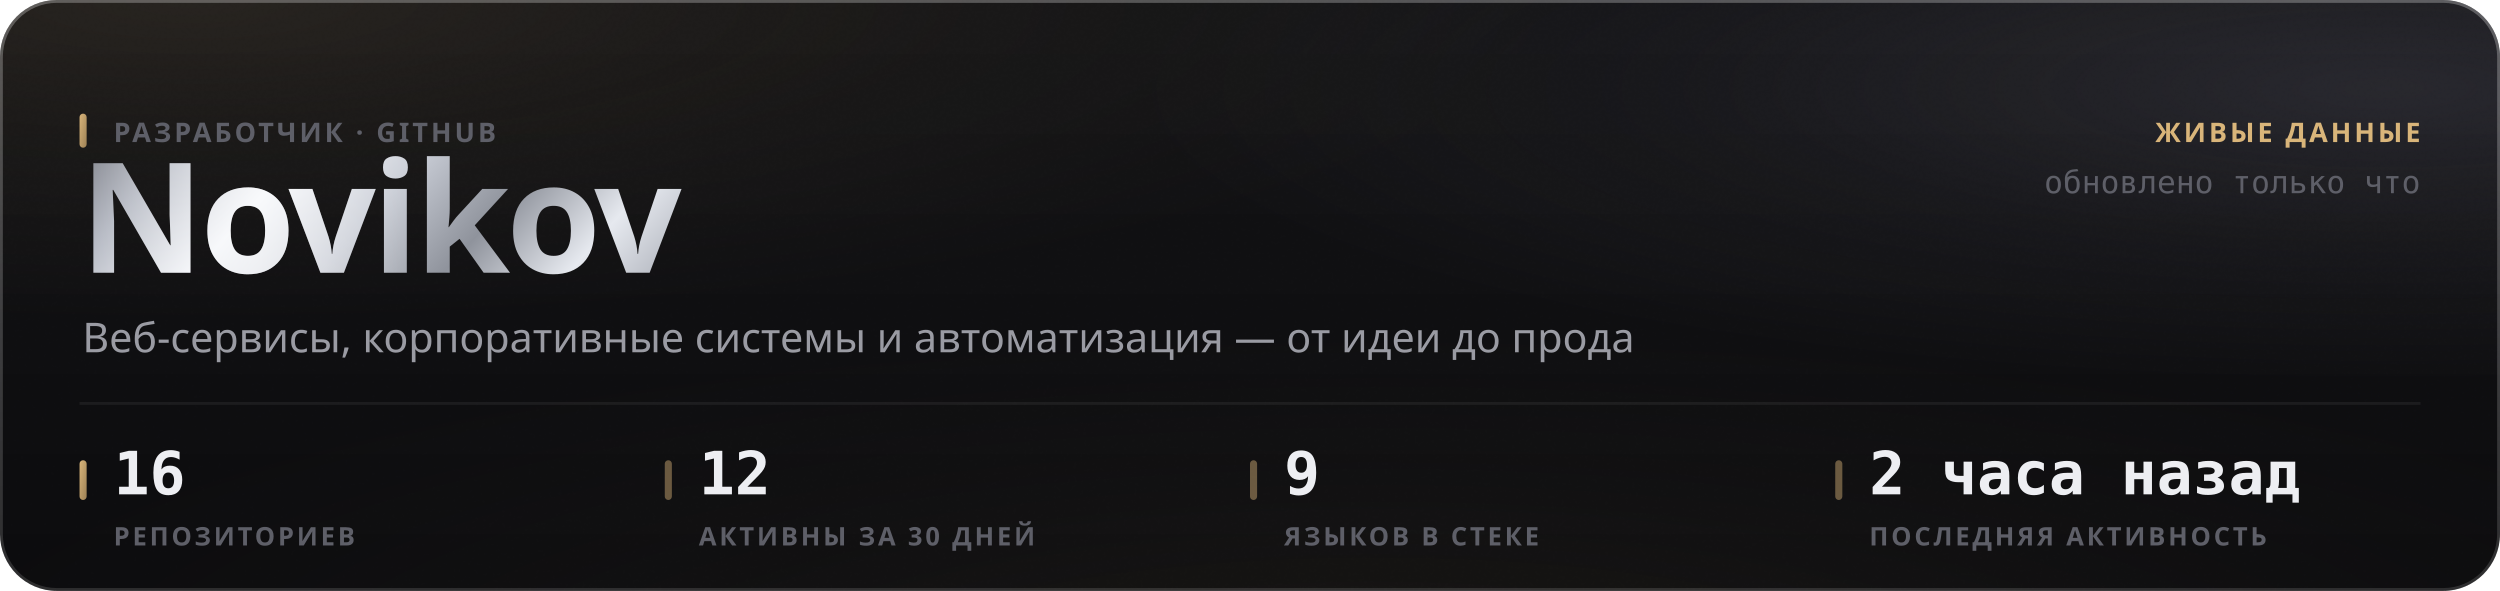
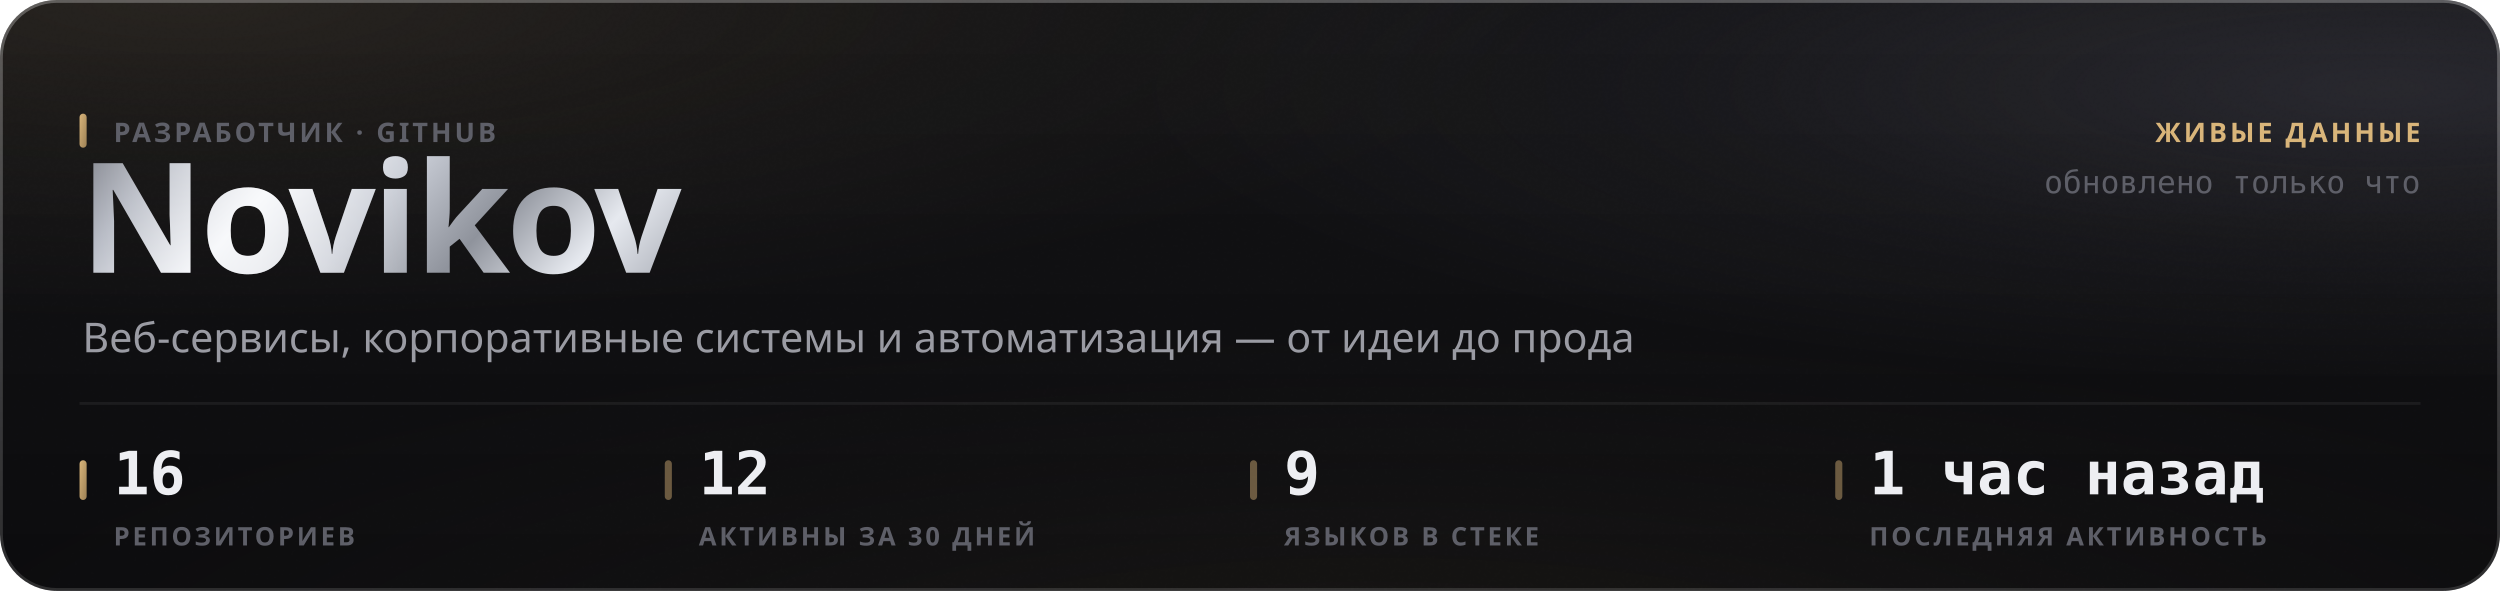
<svg xmlns="http://www.w3.org/2000/svg" width="880" height="208" viewBox="0 0 880 208" role="img">
  <style>
  text { font-family: -apple-system, BlinkMacSystemFont, 'Segoe UI', 'Noto Sans', Helvetica, Arial, sans-serif; }
  .mono { font-family: ui-monospace, 'SF Mono', 'Cascadia Mono', 'DejaVu Sans Mono', Menlo, Consolas, monospace; font-variant-numeric: tabular-nums; }
  .caps { letter-spacing: .1em; text-transform: uppercase; }

  @keyframes sheen  { from { transform: translateX(-120%); } to { transform: translateX(260%); } }
  @keyframes rise   { from { opacity: 0; transform: translateY(6px); } to { opacity: 1; transform: none; } }
  @keyframes slide  { from { opacity: 0; transform: translateX(-8px); } to { opacity: 1; transform: none; } }
  @keyframes grow   { from { transform: scaleY(0); } to { transform: scaleY(1); } }
  @keyframes widen  { from { transform: scaleX(0); } to { transform: scaleX(1); } }
  @keyframes draw   { from { stroke-dashoffset: 200; } to { stroke-dashoffset: 0; } }

  .sheen { animation: sheen 5.5s cubic-bezier(.45,0,.2,1) infinite; }
  .rise  { animation: rise .5s cubic-bezier(.16,1,.3,1) both; }
  .slide { animation: slide .42s cubic-bezier(.16,1,.3,1) both; }
  .bar   { transform-box: fill-box; transform-origin: 50% 100%;
           animation: grow .62s cubic-bezier(.16,1,.3,1) both; }
  .fill  { transform-box: fill-box; transform-origin: 0% 50%;
           animation: widen .8s cubic-bezier(.16,1,.3,1) both; }
  /* The hidden start state lives in the keyframes, never in the static rule.
     A renderer that ignores CSS animations then falls back to the FINISHED
     state — a drawn line, visible text — instead of an empty panel. */
  .spark { stroke-dasharray: 200;
           animation: draw 1.1s cubic-bezier(.16,1,.3,1) both; }

  @media (prefers-reduced-motion: reduce) {
    .sheen { animation: none; opacity: 0; }
    .rise, .slide, .bar, .fill, .spark { animation: none; opacity: 1; transform: none;
                                         stroke-dashoffset: 0; }
  }</style>
  <defs>
    <filter id="grain5" x="0" y="0" width="100%" height="100%">
      <feTurbulence type="fractalNoise" baseFrequency="0.85" numOctaves="3" stitchTiles="stitch" />
      <feColorMatrix type="saturate" values="0" />
    </filter>
    <linearGradient id="accent1" x1="0" y1="0" x2="1" y2="1">
      <stop offset="0%" stop-color="#d9b57a" />
      <stop offset="100%" stop-color="#9d8155" />
    </linearGradient>
    <radialGradient id="aurora6" cx="0.08" cy="0" r="0.55">
      <stop offset="0%" stop-color="#d9b47a" stop-opacity="0.1" />
      <stop offset="55%" stop-color="#d9b47a" stop-opacity="0.035" />
      <stop offset="100%" stop-color="#d9b47a" stop-opacity="0" />
    </radialGradient>
    <radialGradient id="aurora7" cx="0.95" cy="0.15" r="0.5">
      <stop offset="0%" stop-color="#706f83" stop-opacity="0.22" />
      <stop offset="55%" stop-color="#706f83" stop-opacity="0.077" />
      <stop offset="100%" stop-color="#706f83" stop-opacity="0" />
    </radialGradient>
    <radialGradient id="aurora8" cx="0.55" cy="1.15" r="0.6">
      <stop offset="0%" stop-color="#b39b74" stop-opacity="0.07" />
      <stop offset="55%" stop-color="#b39b74" stop-opacity="0.025" />
      <stop offset="100%" stop-color="#b39b74" stop-opacity="0" />
    </radialGradient>
    <linearGradient id="glass2" x1="0" y1="0" x2="0" y2="1">
      <stop offset="0%" stop-color="#ffffff" stop-opacity="0.036" />
      <stop offset="100%" stop-color="#ffffff" stop-opacity="0.007" />
    </linearGradient>
    <linearGradient id="rim3" x1="0" y1="0" x2="0" y2="1">
      <stop offset="0%" stop-color="#ffffff" stop-opacity="0.182" />
      <stop offset="100%" stop-color="#ffffff" stop-opacity="0.025" />
    </linearGradient>
    <linearGradient id="spec4" x1="0" y1="0" x2="1" y2="0">
      <stop offset="0%" stop-color="#ffffff" stop-opacity="0" />
      <stop offset="35%" stop-color="#ffffff" stop-opacity="0.336" />
      <stop offset="70%" stop-color="#ffffff" stop-opacity="0.118" />
      <stop offset="100%" stop-color="#ffffff" stop-opacity="0" />
    </linearGradient>
    <linearGradient id="metal9" x1="0" y1="0" x2="1" y2="0.25">
      <stop offset="0%" stop-color="#6e7078" />
      <stop offset="16.667%" stop-color="#b4b8c2" />
      <stop offset="33.333%" stop-color="#f2f4f8" />
      <stop offset="50%" stop-color="#c7cbd4" />
      <stop offset="66.667%" stop-color="#8f939c" />
      <stop offset="83.333%" stop-color="#e6e9ef" />
      <stop offset="100%" stop-color="#a7abb4" />
    </linearGradient>
    <linearGradient id="sheengrad11" x1="0" y1="0" x2="1" y2="0">
      <stop offset="0%" stop-color="#ffffff" stop-opacity="0" />
      <stop offset="50%" stop-color="#ffffff" stop-opacity="0.5" />
      <stop offset="100%" stop-color="#ffffff" stop-opacity="0" />
    </linearGradient>
    <clipPath id="wordclip10">
      <text x="28" y="96" font-size="54" font-weight="800" letter-spacing="-0.025em" font-family="-apple-system, BlinkMacSystemFont, 'Segoe UI', Helvetica, Arial, sans-serif">Novikov</text>
    </clipPath>
  </defs>
  <rect width="880" height="208" rx="20" fill="#0a0a0c" />
  <rect width="880" height="208" rx="20" fill="url(#aurora6)" />
  <rect width="880" height="208" rx="20" fill="url(#aurora7)" />
  <rect width="880" height="208" rx="20" fill="url(#aurora8)" />
  <rect width="880" height="208" rx="20" fill="url(#glass2)" />
  <rect width="880" height="208" rx="20" filter="url(#grain5)" opacity="0.085" style="mix-blend-mode:overlay" />
  <rect x=".5" y=".5" width="879" height="207" rx="19.5" fill="none" stroke="rgba(255,255,255,0.11)" />
  <rect x=".5" y=".5" width="879" height="207" rx="19.5" fill="none" stroke="url(#rim3)" />
  <path d="M20 1 H860" stroke="url(#spec4)" stroke-width="1.2" fill="none" />
  <g clip-path="url(#wordclip10)">
    <rect x="28" y="42" width="248.651" height="70.2" fill="url(#metal9)" />
    <rect class="sheen" x="28" y="42" width="124.325" height="70.2" fill="url(#sheengrad11)" />
  </g>
  <rect x="28" y="40" width="2.5" height="12" rx="1.25" fill="url(#accent1)" />
  <text x="40" y="50" font-size="9.5" font-weight="600" fill="#5e5f68" letter-spacing="0.11em">РАЗРАБОТЧИК · GITHUB</text>
  <text x="29" y="124" font-size="14.5" font-weight="400" fill="#9a9ba3">Веб-сервисы, корпоративные системы и автоматизация — от идеи до прода</text>
  <text x="852" y="50" font-size="9.5" font-weight="600" fill="#d9b57a" text-anchor="end" letter-spacing="0.11em">ЖИВЫЕ ДАННЫЕ</text>
  <text x="852" y="68" font-size="11" font-weight="400" fill="#5e5f68" text-anchor="end" class="mono">обновлено только что</text>
  <path d="M28 142 H852" stroke="rgba(255,255,255,0.06)" stroke-width="1" />
  <rect x="28" y="162" width="2.5" height="14" rx="1.25" fill="url(#accent1)" />
  <text x="40" y="174" font-size="21" font-weight="700" fill="#edeef2" class="mono rise" opacity="1">16</text>
  <text x="40" y="192" font-size="9" font-weight="600" fill="#5e5f68" letter-spacing="0.11em">РЕПОЗИТОРИЕВ</text>
  <rect x="234" y="162" width="2.5" height="14" rx="1.25" fill="rgba(217,181,122,0.45)" />
  <text x="246" y="174" font-size="21" font-weight="700" fill="#edeef2" class="mono rise" opacity="1">12</text>
  <text x="246" y="192" font-size="9" font-weight="600" fill="#5e5f68" letter-spacing="0.11em">АКТИВНЫ ЗА 30 ДНЕЙ</text>
  <rect x="440" y="162" width="2.5" height="14" rx="1.25" fill="rgba(217,181,122,0.45)" />
  <text x="452" y="174" font-size="21" font-weight="700" fill="#edeef2" class="mono rise" opacity="1">9</text>
  <text x="452" y="192" font-size="9" font-weight="600" fill="#5e5f68" letter-spacing="0.11em">ЯЗЫКОВ В СТЕКЕ</text>
  <rect x="646" y="162" width="2.5" height="14" rx="1.25" fill="rgba(217,181,122,0.45)" />
-   <text x="658" y="174" font-size="21" font-weight="700" fill="#edeef2" class="mono rise" opacity="1">2 часа назад</text>
+   <text x="658" y="174" font-size="21" font-weight="700" fill="#edeef2" class="mono rise" opacity="1">1 час назад</text>
  <text x="658" y="192" font-size="9" font-weight="600" fill="#5e5f68" letter-spacing="0.11em">ПОСЛЕДНЯЯ АКТИВНОСТЬ</text>
</svg>
